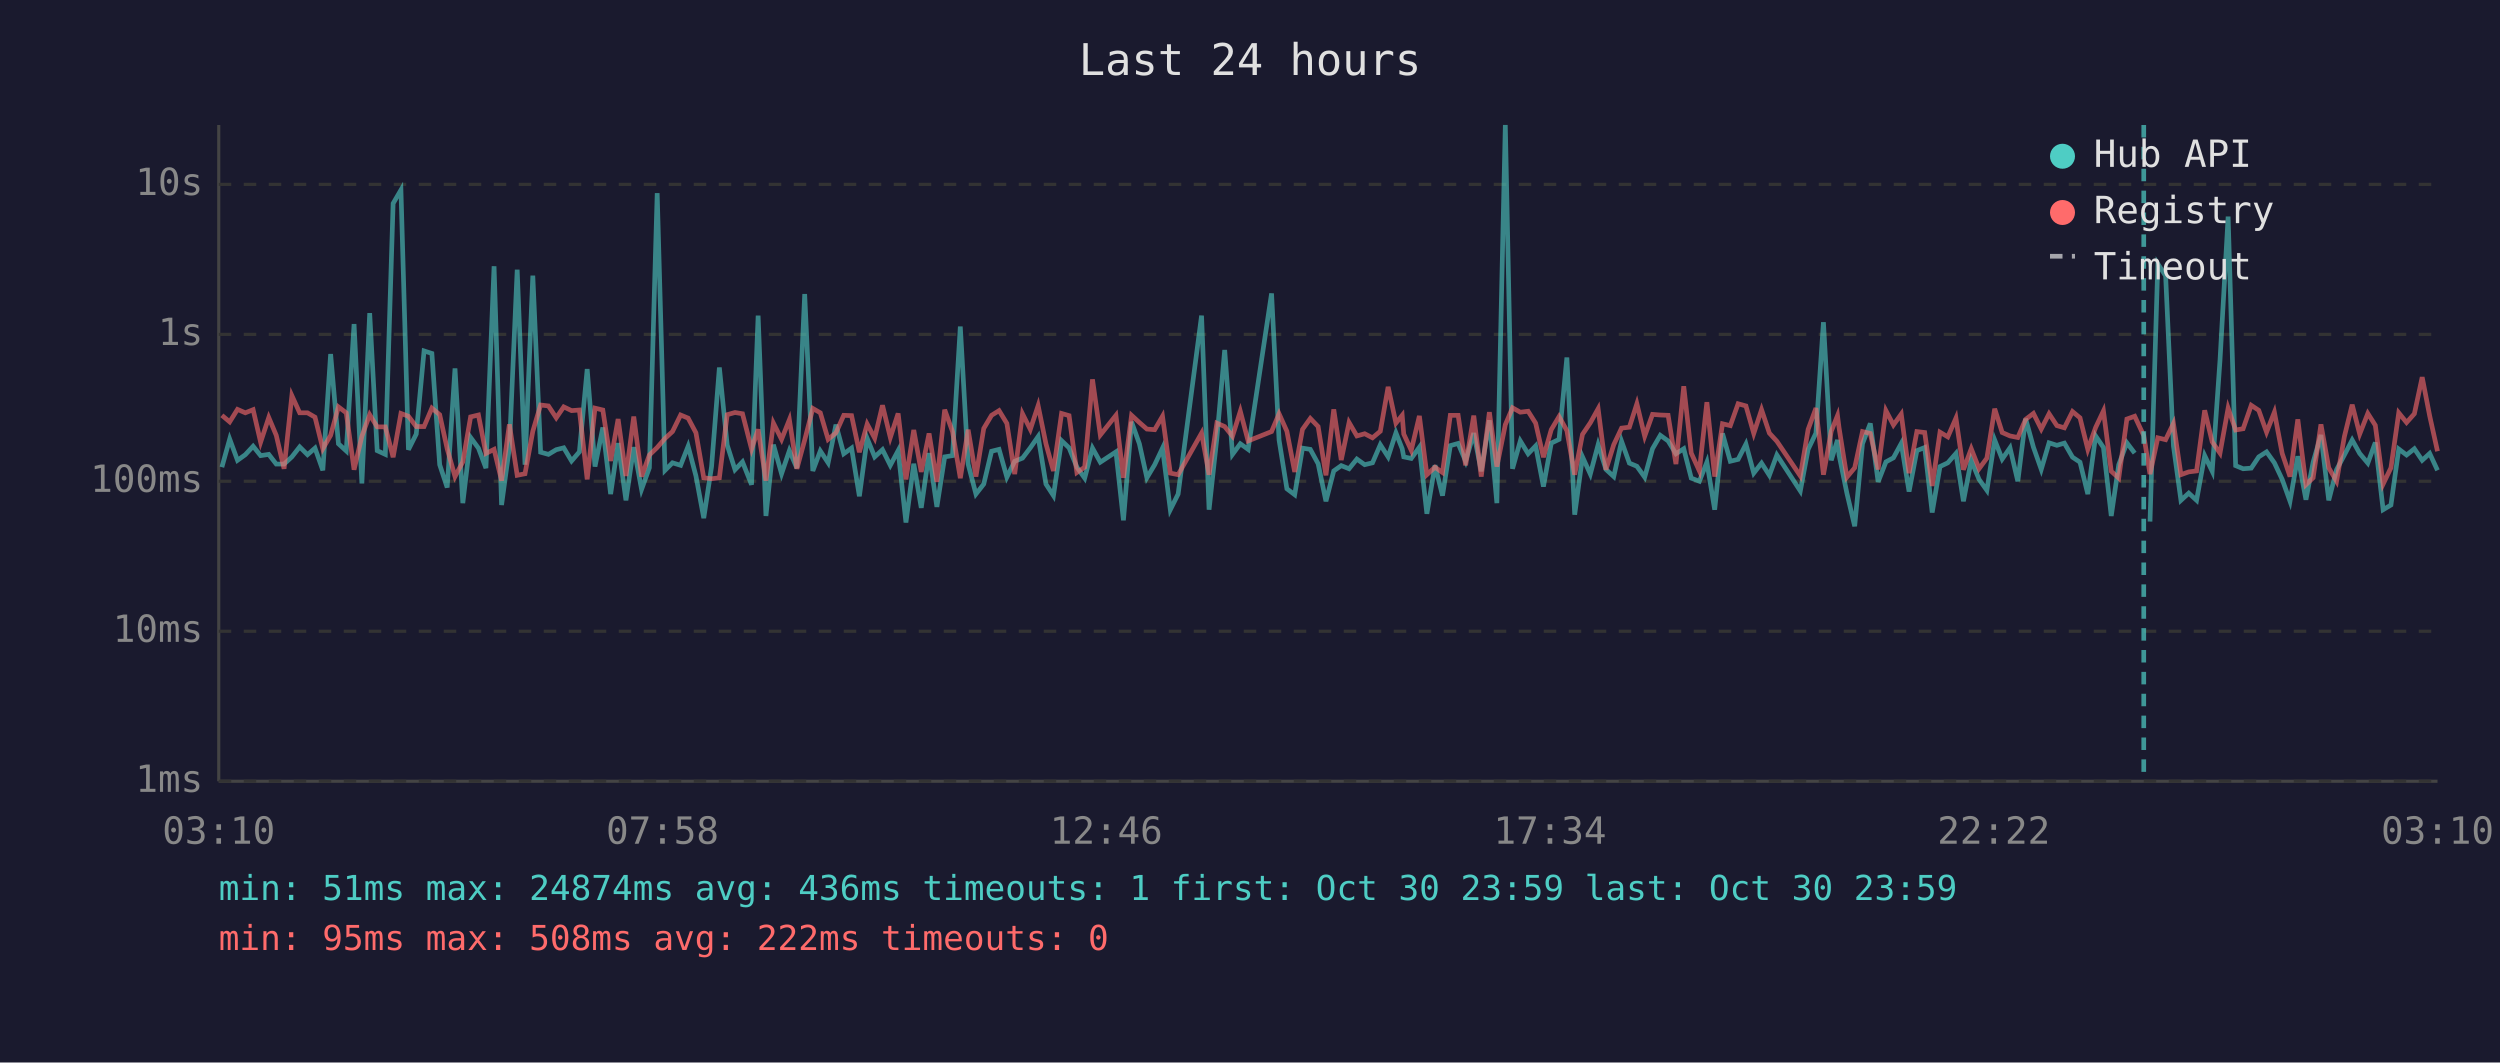
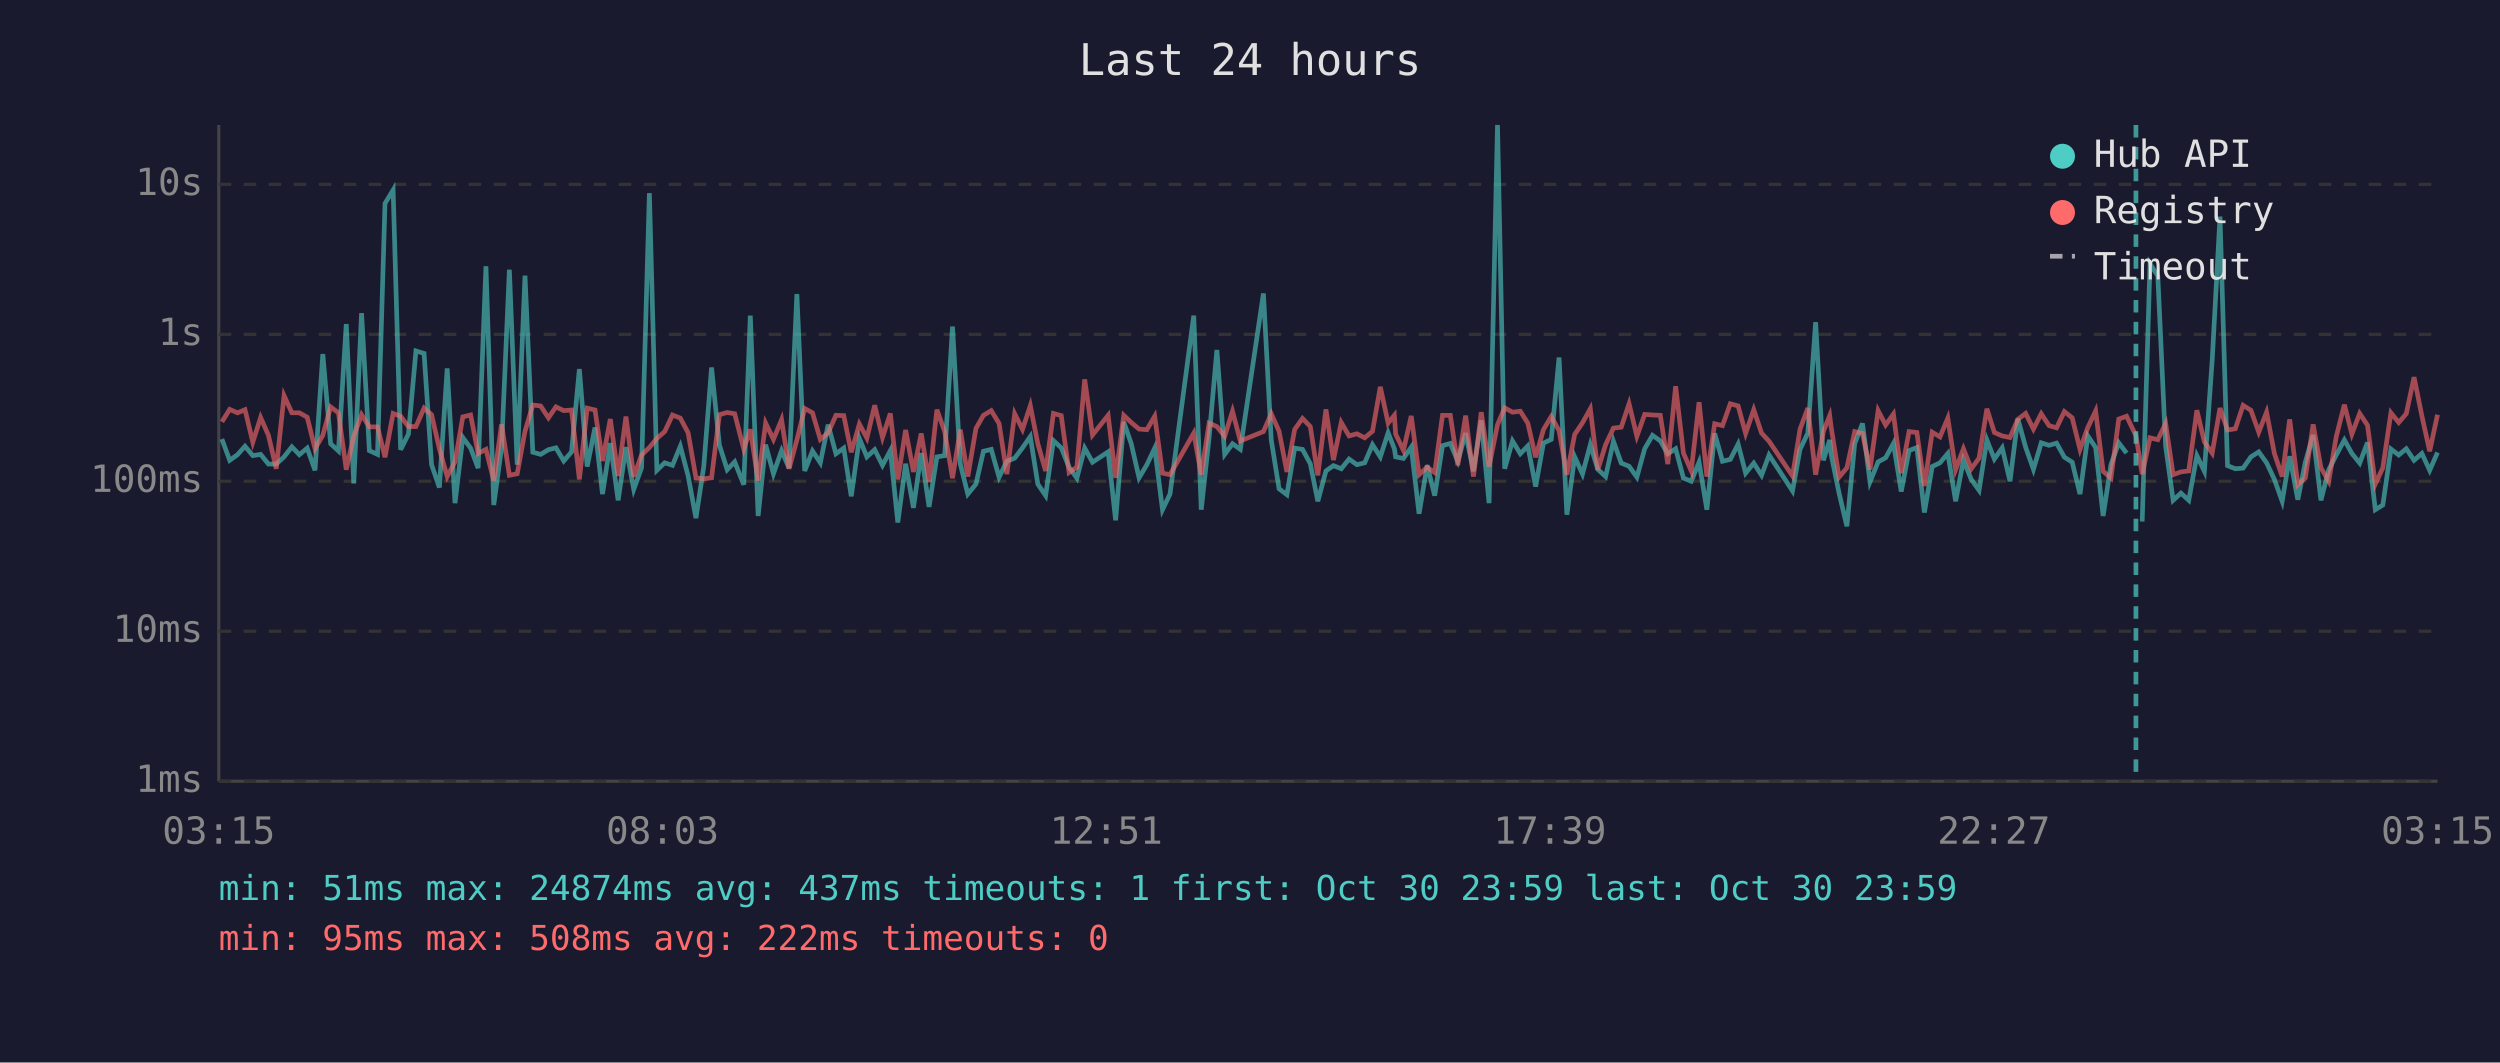
<svg xmlns="http://www.w3.org/2000/svg" viewBox="0 0 800 340" font-family="monospace" font-size="12">
  <rect width="800" height="340" fill="#1a1a2e" />
  <text x="400" y="24" fill="#e0e0e0" font-size="14" text-anchor="middle">Last 24 hours</text>
  <line x1="70" y1="40" x2="70" y2="250" stroke="#444" stroke-width="1" />
  <line x1="70" y1="250" x2="780" y2="250" stroke="#444" stroke-width="1" />
  <line x1="70" y1="250" x2="780" y2="250" stroke="#333" stroke-width="1" stroke-dasharray="4" />
  <text x="65" y="250" fill="#888" text-anchor="end" dominant-baseline="middle">1ms</text>
  <line x1="70" y1="202" x2="780" y2="202" stroke="#333" stroke-width="1" stroke-dasharray="4" />
  <text x="65" y="202" fill="#888" text-anchor="end" dominant-baseline="middle">10ms</text>
  <line x1="70" y1="154" x2="780" y2="154" stroke="#333" stroke-width="1" stroke-dasharray="4" />
  <text x="65" y="154" fill="#888" text-anchor="end" dominant-baseline="middle">100ms</text>
  <line x1="70" y1="107" x2="780" y2="107" stroke="#333" stroke-width="1" stroke-dasharray="4" />
  <text x="65" y="107" fill="#888" text-anchor="end" dominant-baseline="middle">1s</text>
  <line x1="70" y1="59" x2="780" y2="59" stroke="#333" stroke-width="1" stroke-dasharray="4" />
  <text x="65" y="59" fill="#888" text-anchor="end" dominant-baseline="middle">10s</text>
-   <text x="70" y="270" fill="#888" text-anchor="middle">03:10</text>
-   <text x="212" y="270" fill="#888" text-anchor="middle">07:58</text>
-   <text x="354" y="270" fill="#888" text-anchor="middle">12:46</text>
-   <text x="496" y="270" fill="#888" text-anchor="middle">17:34</text>
-   <text x="638" y="270" fill="#888" text-anchor="middle">22:22</text>
-   <text x="780" y="270" fill="#888" text-anchor="middle">03:10</text>
-   <polyline points="71.0,149.5 73.5,140.5 76.0,147.3 78.5,145.5 81.0,142.8 83.4,145.8 86.0,145.4 88.4,148.5 90.9,148.5 93.4,146.2 95.9,143.0 98.4,145.5 100.8,143.4 103.3,150.5 105.8,113.3 108.3,142.0 110.8,144.3 113.3,103.7 115.8,154.7 118.3,100.2 120.7,144.2 123.3,145.4 125.8,65.1 128.3,60.8 130.7,143.9 133.2,138.9 135.7,112.3 138.2,113.1 140.7,148.7 143.1,156.0 145.6,117.9 148.1,161.0 150.6,140.0 153.1,143.4 155.5,149.8 158.1,85.2 160.5,161.6 163.0,143.3 165.5,86.3 168.0,148.7 170.5,88.2 173.0,144.7 175.5,145.4 178.0,143.9 180.4,143.3 182.9,147.5 185.4,144.6 187.9,118.1 190.4,149.3 192.9,136.8 195.4,158.1 197.8,141.8 200.3,160.1 202.8,143.1 205.3,156.6 207.8,149.7 210.3,61.8 212.8,150.5 215.2,148.1 217.8,148.9 220.2,142.8 222.7,152.3 225.2,165.8 227.7,149.3 230.2,117.6 232.7,142.4 235.2,150.3 237.6,147.8 240.5,155.1 242.6,101.0 245.1,165.1 247.5,142.3 250.1,151.6 252.6,144.2 255.0,149.8 257.5,94.1 260.1,150.7 262.5,144.3 265.0,148.1 267.5,135.9 270.0,145.2 272.5,143.4 275.0,158.8 277.5,140.3 279.9,146.2 282.4,143.9 284.9,148.9 287.4,144.2 289.9,167.2 292.4,148.4 294.8,162.5 297.3,145.0 299.8,162.2 302.3,146.2 304.8,145.8 307.3,104.5 309.8,148.5 312.3,158.1 314.8,154.9 317.3,144.4 319.7,143.8 322.2,152.7 324.7,147.6 327.2,146.6 329.7,143.3 332.2,139.7 334.7,154.9 337.1,158.6 339.7,141.0 342.1,143.3 344.6,149.5 347.1,153.0 349.6,143.4 352.1,147.9 357.1,144.6 359.5,166.5 362.1,135.0 364.6,142.0 367.0,152.9 369.5,148.7 372.0,143.4 374.5,163.1 377.0,158.1 384.5,101.0 386.9,163.1 389.4,140.2 391.9,112.0 394.4,145.4 396.9,142.0 399.4,143.8 406.9,93.9 409.3,140.8 411.8,156.4 414.3,158.3 416.8,143.4 419.3,143.8 421.8,148.4 424.3,160.4 426.8,150.7 429.2,149.0 431.7,150.0 434.2,146.9 436.7,148.7 439.2,148.1 441.7,142.3 444.2,146.2 446.7,138.5 448.7,143.6 449.2,146.2 451.6,146.7 454.2,143.1 456.6,164.4 459.2,148.9 461.6,158.6 464.1,142.6 466.6,141.9 469.0,147.6 471.6,138.6 474.0,150.8 476.6,134.5 479.0,161.0 481.7,40.0 484.0,150.0 486.5,141.1 489.0,145.2 491.4,142.7 493.9,155.7 496.4,141.8 498.9,140.6 501.4,114.4 503.9,164.7 506.4,146.2 508.9,151.7 511.4,142.3 513.9,150.2 516.4,152.5 518.9,141.2 521.4,148.2 523.8,149.2 526.3,152.7 528.8,143.6 531.3,139.3 533.8,141.1 536.3,145.2 538.8,143.6 541.2,153.0 543.8,154.0 546.2,147.9 548.7,163.1 551.2,138.7 553.7,147.6 556.2,147.0 558.7,142.1 561.2,151.4 563.7,148.2 566.2,152.1 568.6,145.6 576.1,157.1 578.6,143.8 581.1,138.6 583.5,103.1 586.0,147.3 588.0,140.8 588.5,145.6 591.0,157.8 593.5,168.4 596.0,142.0 598.5,135.5 601.0,154.2 603.5,147.8 605.9,146.5 608.4,141.9 610.9,157.3 613.4,144.2 615.9,143.2 618.3,164.0 620.8,149.3 623.3,148.1 625.9,145.1 628.3,160.4 630.8,147.3 633.3,153.4 635.8,156.9 638.3,140.8 640.7,146.9 643.2,143.3 645.7,154.0 648.2,134.0 650.7,143.1 653.2,150.2 655.7,141.7 658.2,142.5 660.6,141.8 663.2,146.3 665.6,147.9 668.1,158.1 670.6,139.5 673.1,143.2 675.6,165.1 678.0,148.7 680.6,141.7 683.1,145.0" fill="none" stroke="#4ecdc4" stroke-width="1.5" opacity="0.6" />
-   <polyline points="688.0,166.9 690.5,84.4 693.0,88.3 695.5,142.7 697.9,160.1 700.4,157.8 702.9,160.1 705.5,145.8 707.9,150.8 710.4,115.3 713.0,69.3 715.4,149.0 717.8,150.0 720.4,149.8 722.8,146.2 725.3,144.6 727.8,148.1 730.3,153.4 732.8,160.4 735.3,146.0 737.9,159.9 740.2,147.9 742.7,139.2 745.2,160.1 747.7,150.3 750.2,145.6 752.7,140.8 755.1,145.1 757.7,148.2 760.1,141.6 762.6,163.1 765.1,161.6 767.6,143.7 770.1,145.6 772.6,143.6 775.1,147.3 777.5,145.1 780.0,150.5" fill="none" stroke="#4ecdc4" stroke-width="1.5" opacity="0.6" />
-   <polyline points="71.0,132.9 73.5,135.0 76.0,131.0 78.5,132.1 81.0,131.1 83.4,141.5 86.0,133.6 88.4,139.3 90.9,150.0 93.4,126.6 95.9,132.1 98.4,132.1 100.8,133.5 103.3,143.6 105.8,139.3 108.3,130.2 110.8,132.1 113.3,150.3 115.8,139.6 118.3,132.7 120.7,136.6 123.3,136.6 125.8,146.3 128.3,132.3 130.7,133.2 133.2,136.5 135.7,136.5 138.2,130.6 140.7,132.7 143.1,143.6 145.6,152.5 148.1,147.8 150.6,133.4 153.1,132.8 155.5,145.1 158.1,143.8 160.5,153.8 163.0,135.8 165.5,152.1 168.0,151.6 170.5,138.0 173.0,129.6 175.5,129.9 178.0,133.7 180.4,130.2 182.9,131.4 185.4,131.2 187.9,153.4 190.4,130.6 192.9,131.2 195.4,147.5 197.8,134.1 200.3,152.3 202.8,133.3 205.3,152.5 207.8,145.6 210.3,143.2 212.8,140.3 215.2,138.1 217.8,132.8 220.2,133.8 222.7,138.5 225.2,152.9 227.7,153.2 230.2,152.9 232.7,132.7 235.2,132.0 237.6,132.4 240.5,143.7 242.6,137.4 245.1,153.8 247.5,135.4 250.1,140.6 252.6,134.3 255.0,150.0 257.5,140.8 260.1,130.7 262.5,132.1 265.0,140.6 267.5,138.5 270.0,132.9 272.5,133.0 275.0,144.7 277.5,135.7 279.9,140.2 282.4,129.7 284.9,140.0 287.4,132.3 289.9,153.4 292.4,137.6 294.8,151.0 297.3,138.7 299.8,154.2 302.3,131.1 304.8,138.1 307.3,153.0 309.8,137.5 312.3,152.5 314.8,137.1 317.3,132.9 319.7,131.4 322.2,135.5 324.7,151.7 327.2,132.4 329.7,137.4 332.2,129.8 334.7,142.0 337.1,150.7 339.7,132.3 342.1,133.0 344.6,151.2 347.1,149.5 349.6,121.4 352.1,139.2 357.1,132.9 359.5,152.9 362.1,132.9 364.6,135.2 367.0,137.3 369.5,137.5 372.0,133.2 374.5,151.4 377.0,151.9 384.5,138.6 386.9,151.9 389.4,135.4 391.9,136.5 394.4,139.6 396.9,131.6 399.4,141.1 406.9,138.1 409.3,132.4 411.8,138.0 414.3,151.0 416.8,137.4 419.3,133.9 421.8,136.5 424.3,152.1 426.8,131.0 429.2,147.2 431.7,135.2 434.2,139.5 436.7,138.8 439.2,140.1 441.7,138.0 444.2,123.8 446.7,135.4 448.7,132.9 449.2,138.9 451.6,144.1 454.2,133.1 456.6,151.9 459.2,149.5 461.6,151.2 464.1,132.9 466.6,132.9 469.0,148.9 471.6,133.0 474.0,152.5 476.6,131.9 479.0,149.3 481.7,135.9 484.0,130.5 486.5,131.9 489.0,131.6 491.4,135.4 493.9,146.3 496.4,137.5 498.9,133.3 501.4,137.8 503.9,151.9 506.4,139.0 508.9,135.3 511.4,130.8 513.9,150.3 516.4,142.3 518.9,137.0 521.4,136.7 523.8,129.2 526.3,139.6 528.8,132.6 531.3,132.8 533.8,132.9 536.3,148.5 538.8,123.6 541.2,145.0 543.8,150.7 546.2,128.7 548.7,152.5 551.2,135.6 553.7,136.2 556.2,129.2 558.7,129.9 561.2,138.7 563.7,131.1 566.2,138.6 568.6,141.2 576.1,152.3 578.6,137.4 581.1,130.6 583.5,151.9 586.0,138.0 588.0,133.0 588.5,136.9 591.0,152.7 593.5,149.7 596.0,138.1 598.5,138.7 601.0,150.2 603.5,131.4 605.9,136.0 608.4,132.5 610.9,151.4 613.4,138.1 615.9,138.4 618.3,155.5 620.8,138.3 623.3,139.8 625.9,133.8 628.3,150.3 630.8,143.6 633.3,150.0 635.8,146.6 638.3,130.8 640.7,138.4 643.2,139.5 645.7,140.0 648.2,134.2 650.7,132.3 653.2,137.3 655.7,132.4 658.2,136.2 660.6,136.9 663.2,131.7 665.6,133.7 668.1,143.8 670.6,136.8 673.1,131.5 675.6,150.8 678.0,153.0 680.6,134.1 683.1,133.2 686.0,139.4 688.0,151.7 690.5,140.1 693.0,140.7 695.5,135.5 697.9,151.9 700.4,151.0 702.9,150.7 705.5,131.3 707.9,141.4 710.4,145.0 713.0,130.6 715.4,137.6 717.8,137.2 720.4,129.7 722.8,131.3 725.3,138.3 727.8,131.9 730.3,145.1 732.8,152.5 735.3,134.2 737.9,155.1 740.2,152.9 742.7,135.8 745.2,149.7 747.7,154.0 750.2,139.7 752.7,129.5 755.1,138.9 757.7,132.3 760.1,136.1 762.6,154.9 765.1,149.7 767.6,132.1 770.1,135.2 772.6,132.4 775.1,120.7 777.5,133.1 780.0,144.4" fill="none" stroke="#ff6b6b" stroke-width="1.5" opacity="0.6" />
-   <line x1="686.0" y1="40" x2="686.0" y2="250" stroke="#4ecdc4" stroke-width="1.5" stroke-dasharray="4,3" opacity="0.7" />
+   <text x="70" y="270" fill="#888" text-anchor="middle">03:15</text>
+   <text x="212" y="270" fill="#888" text-anchor="middle">08:03</text>
+   <text x="354" y="270" fill="#888" text-anchor="middle">12:51</text>
+   <text x="496" y="270" fill="#888" text-anchor="middle">17:39</text>
+   <text x="638" y="270" fill="#888" text-anchor="middle">22:27</text>
+   <text x="780" y="270" fill="#888" text-anchor="middle">03:15</text>
+   <polyline points="71.0,140.5 73.5,147.3 76.0,145.5 78.4,142.8 80.9,145.8 83.4,145.4 85.9,148.5 88.4,148.5 90.9,146.2 93.4,143.0 95.8,145.5 98.3,143.4 100.8,150.5 103.3,113.3 105.8,142.0 108.3,144.3 110.8,103.7 113.2,154.7 115.7,100.2 118.2,144.2 120.8,145.4 123.2,65.1 125.8,60.8 128.2,143.9 130.7,138.9 133.1,112.3 135.7,113.1 138.1,148.7 140.6,156.0 143.1,117.9 145.6,161.0 148.1,140.0 150.6,143.4 153.0,149.8 155.5,85.2 158.0,161.6 160.5,143.3 163.0,86.3 165.5,148.7 168.0,88.2 170.5,144.7 173.0,145.4 175.5,143.9 177.9,143.3 180.4,147.5 182.9,144.6 185.4,118.1 187.9,149.3 190.4,136.8 192.8,158.1 195.3,141.8 197.8,160.1 200.3,143.1 202.8,156.6 205.3,149.7 207.8,61.8 210.2,150.5 212.7,148.1 215.2,148.9 217.7,142.8 220.2,152.3 222.7,165.8 225.2,149.3 227.7,117.6 230.2,142.4 232.7,150.3 235.1,147.8 238.0,155.1 240.1,101.0 242.6,165.1 245.0,142.3 247.5,151.6 250.1,144.2 252.5,149.8 255.0,94.1 257.5,150.7 260.0,144.3 262.5,148.1 265.0,135.9 267.5,145.2 270.0,143.4 272.4,158.8 275.0,140.3 277.4,146.2 279.9,143.9 282.4,148.9 284.9,144.2 287.3,167.2 289.8,148.4 292.3,162.5 294.8,145.0 297.3,162.2 299.8,146.2 302.3,145.8 304.8,104.5 307.3,148.5 309.7,158.1 312.3,154.9 314.7,144.4 317.2,143.8 319.7,152.7 322.2,147.6 324.7,146.6 327.2,143.3 329.7,139.7 332.1,154.9 334.6,158.6 337.1,141.0 339.6,143.3 342.1,149.5 344.6,153.0 347.1,143.4 349.6,147.9 354.6,144.6 357.0,166.5 359.6,135.0 362.0,142.0 364.5,152.9 367.0,148.7 369.5,143.4 372.0,163.1 374.4,158.1 382.0,101.0 384.4,163.1 386.9,140.2 389.4,112.0 391.9,145.4 394.4,142.0 396.9,143.8 404.3,93.9 406.8,140.8 409.3,156.4 411.8,158.3 414.3,143.4 416.8,143.8 419.3,148.4 421.7,160.4 424.3,150.7 426.7,149.0 429.2,150.0 431.7,146.9 434.2,148.7 436.7,148.1 439.2,142.3 441.7,146.2 444.2,138.5 446.2,143.6 446.6,146.2 449.1,146.7 451.6,143.1 454.1,164.4 456.7,148.9 459.1,158.6 461.6,142.6 464.1,141.9 466.5,147.6 469.0,138.6 471.5,150.8 474.0,134.5 476.5,161.0 479.2,40.0 481.5,150.0 484.0,141.1 486.5,145.2 488.9,142.7 491.4,155.7 493.9,141.8 496.4,140.6 498.9,114.4 501.4,164.7 503.9,146.2 506.4,151.7 508.9,142.3 511.3,150.2 513.8,152.5 516.3,141.2 518.8,148.2 521.3,149.2 523.8,152.7 526.3,143.6 528.8,139.3 531.3,141.1 533.7,145.2 536.2,143.6 538.7,153.0 541.2,154.0 543.7,147.9 546.2,163.1 548.7,138.7 551.2,147.6 553.7,147.0 556.2,142.1 558.6,151.4 561.2,148.2 563.7,152.1 566.1,145.6 573.6,157.1 576.0,143.8 578.5,138.6 581.0,103.1 583.5,147.3 585.5,140.8 586.0,145.6 588.5,157.8 591.0,168.4 593.5,142.0 596.0,135.5 598.4,154.2 601.0,147.8 603.4,146.5 605.9,141.9 608.4,157.3 610.9,144.2 613.4,143.2 615.8,164.0 618.3,149.3 620.8,148.1 623.3,145.1 625.8,160.4 628.3,147.3 630.8,153.4 633.3,156.9 635.8,140.8 638.2,146.9 640.7,143.3 643.2,154.0 645.7,134.0 648.2,143.1 650.7,150.2 653.2,141.7 655.7,142.5 658.1,141.8 660.6,146.3 663.1,147.9 665.6,158.1 668.1,139.5 670.6,143.2 673.0,165.1 675.5,148.7 678.0,141.7 680.5,145.0" fill="none" stroke="#4ecdc4" stroke-width="1.5" opacity="0.6" />
+   <polyline points="685.5,166.9 688.0,84.4 690.5,88.3 693.0,142.7 695.4,160.1 697.9,157.8 700.4,160.1 703.0,145.8 705.4,150.8 707.9,115.3 710.4,69.3 712.8,149.0 715.3,150.0 717.8,149.8 720.3,146.2 722.8,144.6 725.3,148.1 727.8,153.4 730.3,160.4 732.7,146.0 735.3,159.9 737.7,147.9 740.2,139.2 742.7,160.1 745.2,150.3 747.6,145.6 750.2,140.8 752.6,145.1 755.1,148.2 757.6,141.6 760.1,163.1 762.5,161.6 765.1,143.7 767.6,145.6 770.0,143.6 772.5,147.3 775.0,145.1 777.5,150.5 780.0,144.8" fill="none" stroke="#4ecdc4" stroke-width="1.5" opacity="0.6" />
+   <polyline points="71.0,135.0 73.5,131.0 76.0,132.1 78.4,131.1 80.9,141.5 83.4,133.6 85.9,139.3 88.4,150.0 90.9,126.6 93.4,132.1 95.8,132.1 98.3,133.5 100.8,143.6 103.3,139.3 105.8,130.2 108.3,132.1 110.8,150.3 113.2,139.6 115.7,132.7 118.2,136.6 120.8,136.6 123.2,146.3 125.8,132.3 128.2,133.2 130.7,136.5 133.1,136.5 135.7,130.6 138.1,132.7 140.6,143.6 143.1,152.5 145.6,147.8 148.1,133.4 150.6,132.8 153.0,145.1 155.5,143.8 158.0,153.8 160.5,135.8 163.0,152.1 165.5,151.6 168.0,138.0 170.5,129.6 173.0,129.9 175.5,133.7 177.9,130.2 180.4,131.4 182.9,131.2 185.4,153.4 187.9,130.6 190.4,131.2 192.8,147.5 195.3,134.1 197.8,152.3 200.3,133.3 202.8,152.5 205.3,145.6 207.8,143.2 210.2,140.3 212.7,138.1 215.2,132.8 217.7,133.8 220.2,138.5 222.7,152.9 225.2,153.2 227.7,152.9 230.2,132.7 232.7,132.0 235.1,132.4 238.0,143.7 240.1,137.4 242.6,153.8 245.0,135.4 247.5,140.6 250.1,134.3 252.5,150.0 255.0,140.8 257.5,130.7 260.0,132.1 262.5,140.6 265.0,138.5 267.5,132.9 270.0,133.0 272.4,144.7 275.0,135.7 277.4,140.2 279.9,129.7 282.4,140.0 284.9,132.3 287.3,153.4 289.8,137.6 292.3,151.0 294.8,138.7 297.3,154.2 299.8,131.1 302.3,138.1 304.8,153.0 307.3,137.5 309.7,152.5 312.3,137.1 314.7,132.9 317.2,131.4 319.7,135.5 322.2,151.7 324.7,132.4 327.2,137.4 329.7,129.8 332.1,142.0 334.6,150.7 337.1,132.3 339.6,133.0 342.1,151.2 344.6,149.5 347.1,121.4 349.6,139.2 354.6,132.9 357.0,152.9 359.6,132.9 362.0,135.2 364.5,137.3 367.0,137.5 369.5,133.2 372.0,151.4 374.4,151.9 382.0,138.6 384.4,151.9 386.9,135.4 389.4,136.5 391.9,139.6 394.4,131.6 396.9,141.1 404.3,138.1 406.8,132.4 409.3,138.0 411.8,151.0 414.3,137.4 416.8,133.9 419.3,136.5 421.7,152.1 424.3,131.0 426.7,147.2 429.2,135.2 431.7,139.5 434.2,138.8 436.7,140.1 439.2,138.0 441.7,123.8 444.2,135.4 446.2,132.9 446.6,138.9 449.1,144.1 451.6,133.1 454.1,151.9 456.7,149.5 459.1,151.2 461.6,132.9 464.1,132.9 466.5,148.9 469.0,133.0 471.5,152.5 474.0,131.9 476.5,149.3 479.2,135.9 481.5,130.5 484.0,131.9 486.5,131.6 488.9,135.4 491.4,146.3 493.9,137.5 496.4,133.3 498.9,137.8 501.4,151.9 503.9,139.0 506.4,135.3 508.9,130.8 511.3,150.3 513.8,142.3 516.3,137.0 518.8,136.7 521.3,129.2 523.8,139.6 526.3,132.6 528.8,132.8 531.3,132.9 533.7,148.5 536.2,123.6 538.7,145.0 541.2,150.7 543.7,128.7 546.2,152.5 548.7,135.6 551.2,136.2 553.7,129.2 556.2,129.9 558.6,138.7 561.2,131.1 563.7,138.6 566.1,141.2 573.6,152.3 576.0,137.4 578.5,130.6 581.0,151.9 583.5,138.0 585.5,133.0 586.0,136.9 588.5,152.7 591.0,149.7 593.5,138.1 596.0,138.7 598.4,150.2 601.0,131.4 603.4,136.0 605.9,132.5 608.4,151.4 610.9,138.1 613.4,138.4 615.8,155.5 618.3,138.3 620.8,139.8 623.3,133.8 625.8,150.3 628.3,143.6 630.8,150.0 633.3,146.6 635.8,130.8 638.2,138.4 640.7,139.5 643.2,140.0 645.7,134.2 648.2,132.3 650.7,137.3 653.2,132.4 655.7,136.2 658.1,136.9 660.6,131.7 663.1,133.7 665.6,143.8 668.1,136.8 670.6,131.5 673.0,150.8 675.5,153.0 678.0,134.1 680.5,133.2 683.5,139.4 685.5,151.7 688.0,140.1 690.5,140.7 693.0,135.5 695.4,151.9 697.9,151.0 700.4,150.7 703.0,131.3 705.4,141.4 707.9,145.0 710.4,130.6 712.8,137.6 715.3,137.2 717.8,129.7 720.3,131.3 722.8,138.3 725.3,131.9 727.8,145.1 730.3,152.5 732.7,134.2 735.3,155.1 737.7,152.9 740.2,135.8 742.7,149.7 745.2,154.0 747.6,139.7 750.2,129.5 752.6,138.9 755.1,132.3 757.6,136.1 760.1,154.9 762.5,149.7 765.1,132.1 767.6,135.2 770.0,132.4 772.5,120.7 775.0,133.1 777.5,144.4 780.0,132.7" fill="none" stroke="#ff6b6b" stroke-width="1.5" opacity="0.6" />
+   <line x1="683.5" y1="40" x2="683.5" y2="250" stroke="#4ecdc4" stroke-width="1.5" stroke-dasharray="4,3" opacity="0.7" />
  <circle cx="660" cy="50" r="4" fill="#4ecdc4" />
  <text x="670" y="50" fill="#e0e0e0" dominant-baseline="middle">Hub API</text>
  <circle cx="660" cy="68" r="4" fill="#ff6b6b" />
  <text x="670" y="68" fill="#e0e0e0" dominant-baseline="middle">Registry</text>
  <line x1="656" y1="82" x2="664" y2="82" stroke="#e0e0e0" stroke-width="1.5" stroke-dasharray="4,3" opacity="0.7" />
  <text x="670" y="86" fill="#e0e0e0" dominant-baseline="middle">Timeout</text>
-   <text x="70" y="288" fill="#4ecdc4" font-size="11">min: 51ms  max: 24874ms  avg: 436ms  timeouts: 1  first: Oct 30 23:59  last: Oct 30 23:59</text>
+   <text x="70" y="288" fill="#4ecdc4" font-size="11">min: 51ms  max: 24874ms  avg: 437ms  timeouts: 1  first: Oct 30 23:59  last: Oct 30 23:59</text>
  <text x="70" y="304" fill="#ff6b6b" font-size="11">min: 95ms  max: 508ms  avg: 222ms  timeouts: 0</text>
</svg>
